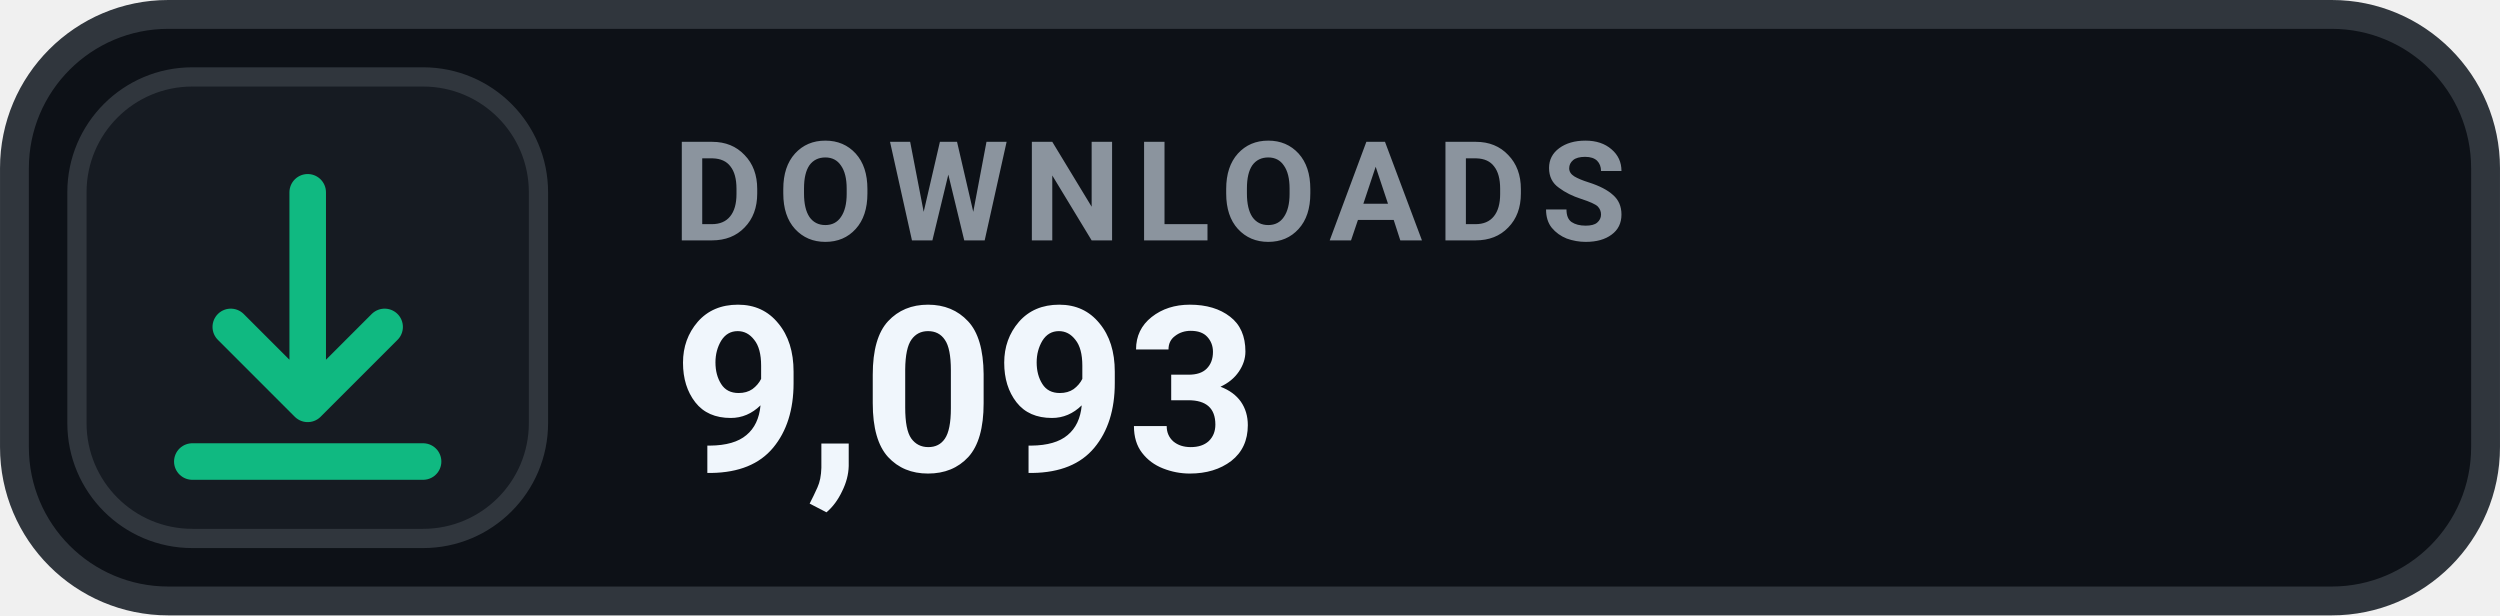
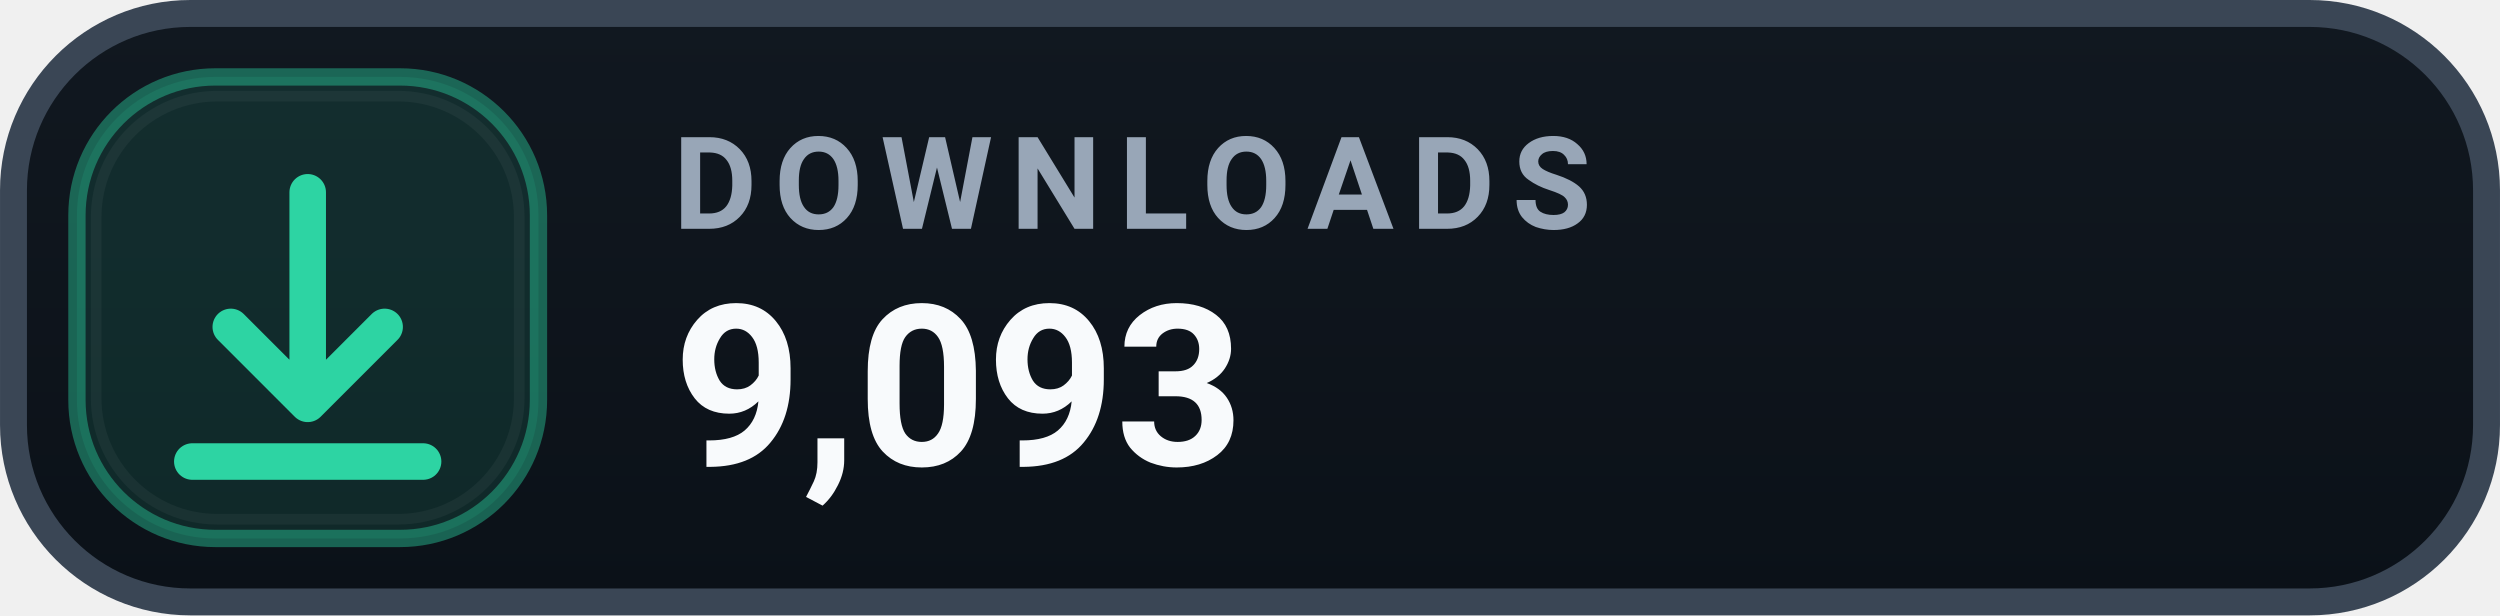
<svg xmlns="http://www.w3.org/2000/svg" width="126" height="31.015" viewBox="0 0 130 32" role="img" aria-label="DOWNLOADS 9,093">
-   <rect x=".75" y=".75" width="128.5" height="30.5" rx="8" fill="#0D1117" stroke="#30363D" stroke-width="1.5" />
-   <rect x="4" y="4" width="24" height="24" rx="6" fill="#161B22" stroke="#30363D" stroke-width="1" />
-   <g transform="translate(16 16)" style="color:#10B981;">
+   <defs>
+     <linearGradient id="surface" x1="0" y1="0" x2="0" y2="1">
+       <stop offset="0" stop-color="#111820" />
+       <stop offset="1" stop-color="#0B1118" />
+     </linearGradient>
+   </defs>
+   <rect x=".7" y=".7" width="128.6" height="30.6" rx="9.2" fill="url(#surface)" stroke="#3A4655" stroke-width="1.4" />
+   <rect x="4" y="4" width="24" height="24" rx="7.2" fill="#2DD4A3" fill-opacity=".12" stroke="#2DD4A3" stroke-opacity=".42" stroke-width=".9" />
+   <rect x="5" y="5" width="22" height="22" rx="6.3" fill="none" stroke="#FFFFFF" stroke-opacity=".045" stroke-width=".55" />
+   <g transform="translate(16 16)" style="color:#2DD4A3;">
    <path d="M0 -6 v11 m0 0 l4 -4 m-4 4 l-4 -4 M-6 8 h12" fill="none" stroke="currentColor" stroke-width="1.9" stroke-linecap="round" stroke-linejoin="round" />
  </g>
-   <text x="35" y="12.5" fill="#8B949E" font-family="-apple-system,BlinkMacSystemFont,'Segoe UI',Roboto,Helvetica,Arial,sans-serif" font-size="7.2" font-weight="700" letter-spacing=".75">DOWNLOADS</text>
-   <text x="35" y="24.5" fill="#F0F6FC" font-family="-apple-system,BlinkMacSystemFont,'Segoe UI',Roboto,Helvetica,Arial,sans-serif" font-size="12" font-weight="700">9,093</text>
+   <text x="35" y="11.9" fill="#98A6B7" font-family="-apple-system,BlinkMacSystemFont,'Segoe UI',Roboto,Helvetica,Arial,sans-serif" font-size="6.7" font-weight="700" letter-spacing=".9">DOWNLOADS</text>
+   <text x="35" y="24.2" fill="#F8FAFC" font-family="-apple-system,BlinkMacSystemFont,'Segoe UI',Roboto,Helvetica,Arial,sans-serif" font-size="11.7" font-weight="700">9,093</text>
</svg>
